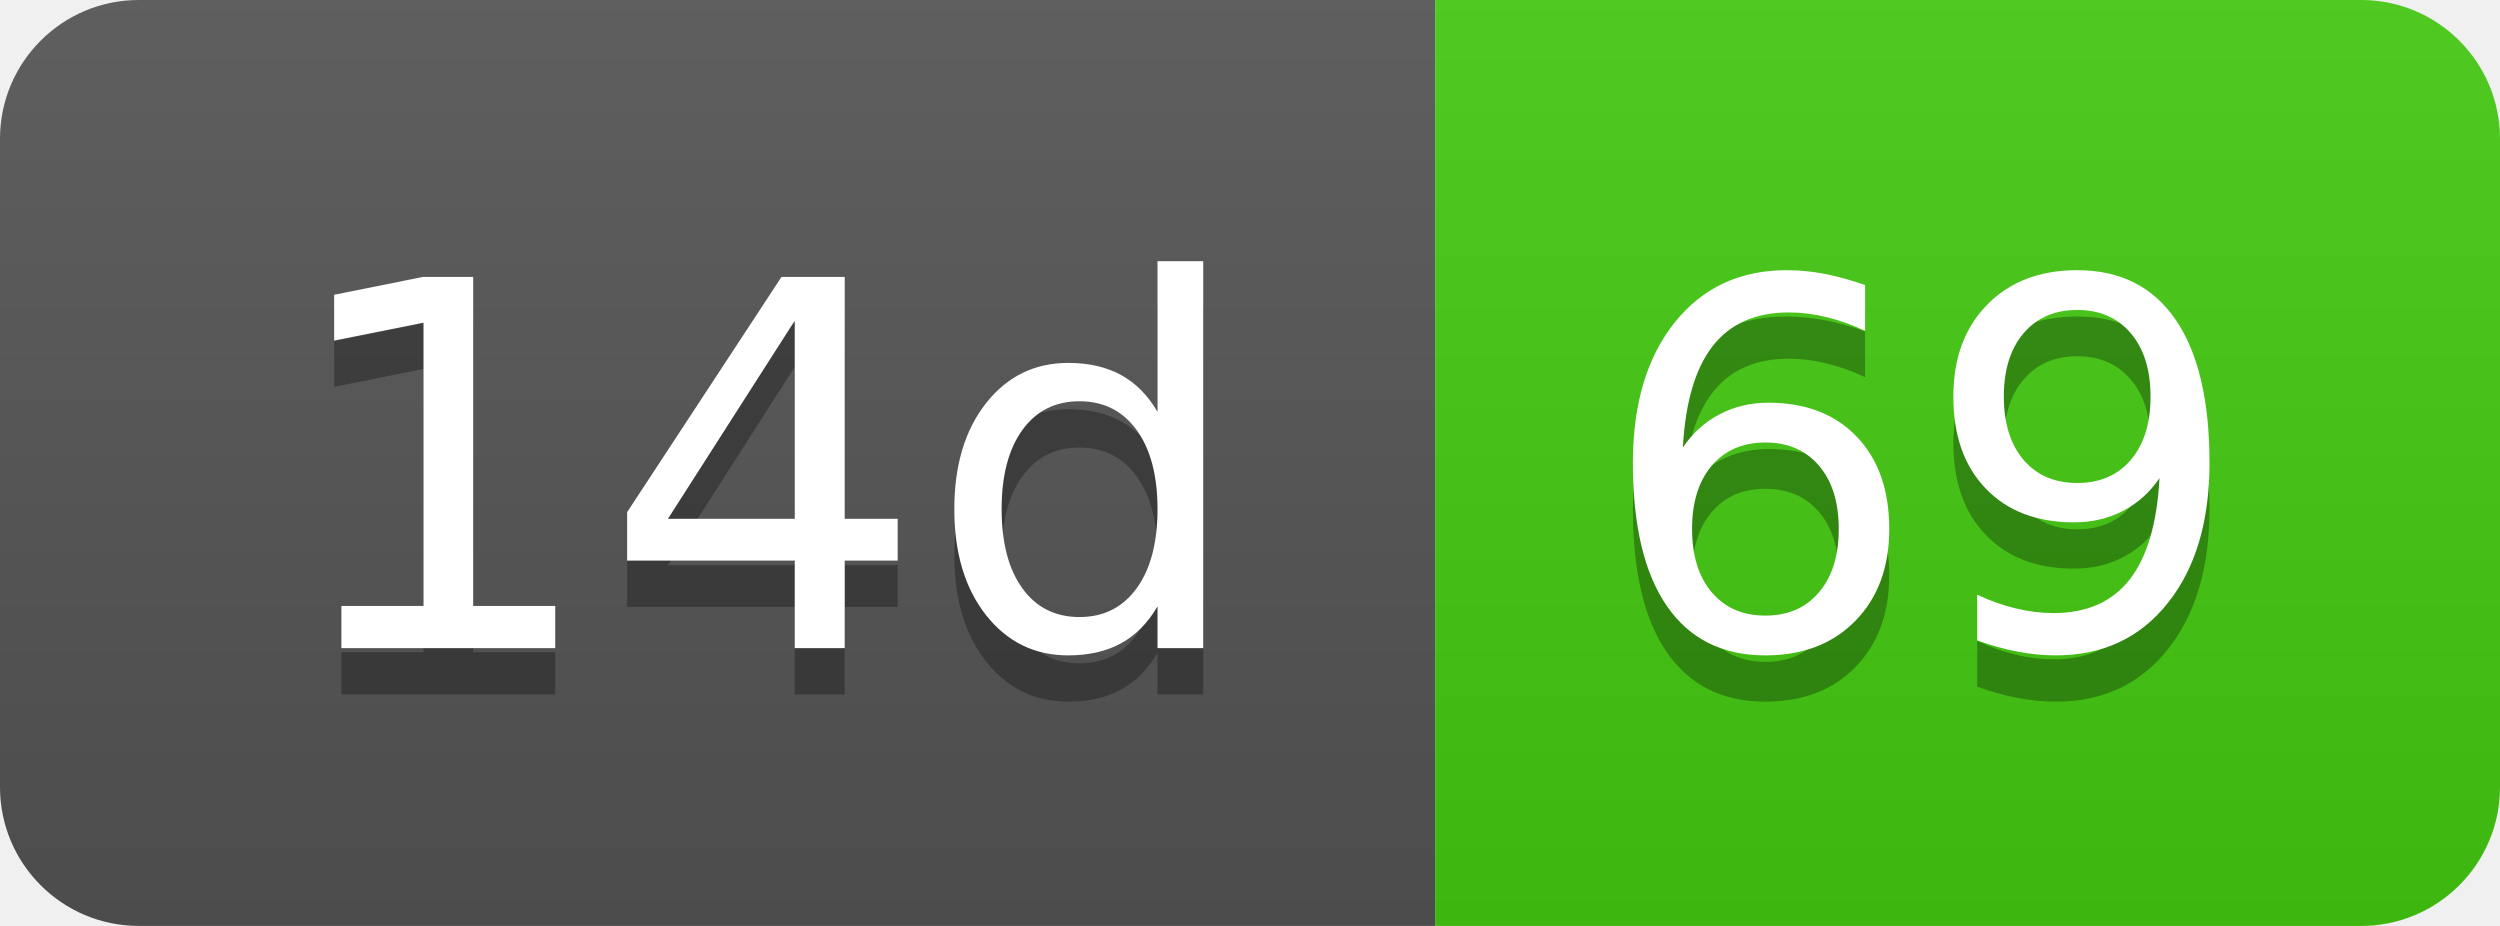
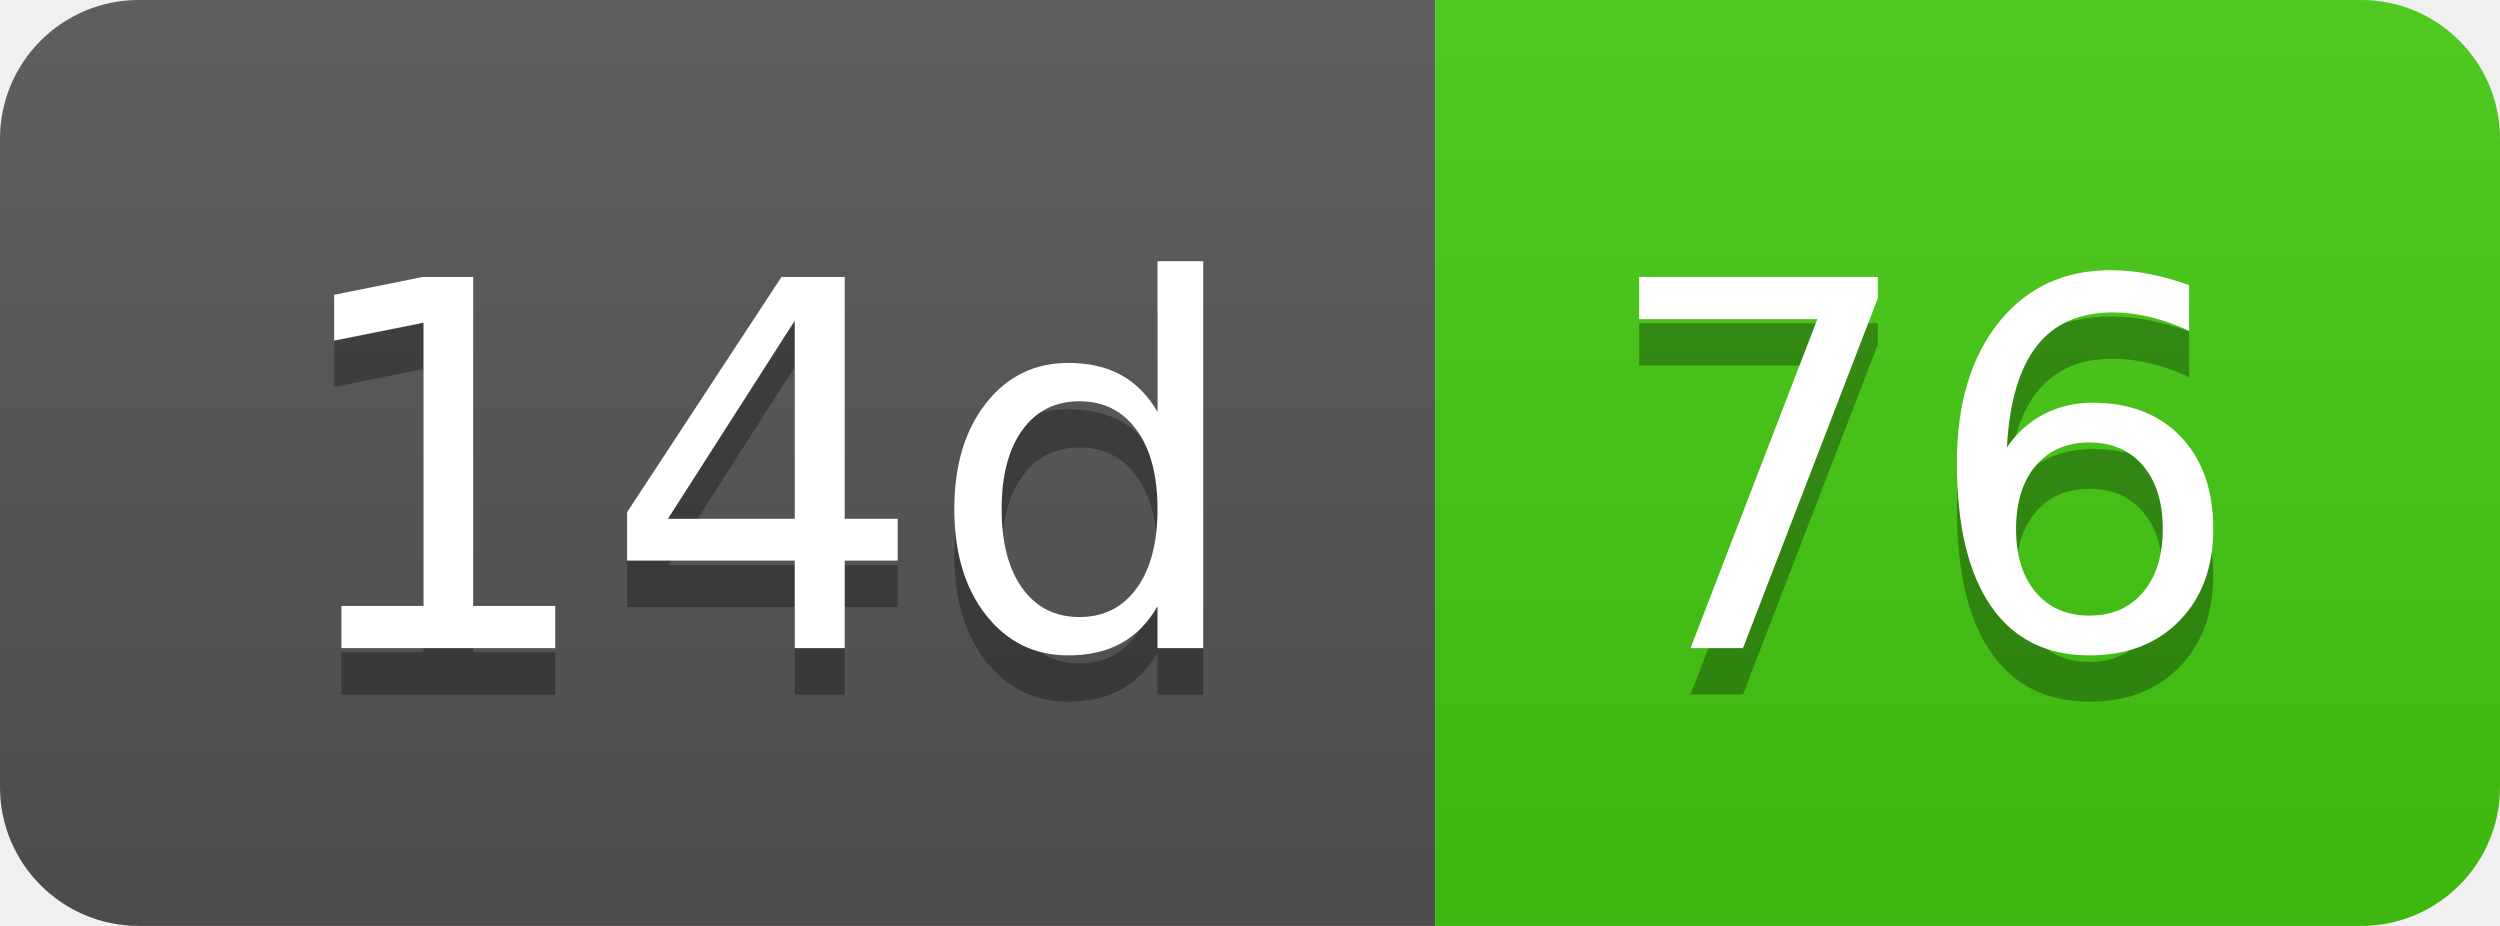
- <svg xmlns="http://www.w3.org/2000/svg" width="54" height="20" role="img" aria-label="14d: 69">
+ <svg xmlns="http://www.w3.org/2000/svg" width="54" height="20" role="img" aria-label="14d: 76">
  <linearGradient id="s" x2="0" y2="100%">
    <stop offset="0" stop-color="#bbb" stop-opacity=".1" />
    <stop offset="1" stop-opacity=".1" />
  </linearGradient>
  <clipPath id="r">
    <rect width="54" height="20" rx="3" fill="#fff" />
  </clipPath>
  <g clip-path="url(#r)">
    <rect width="31" height="20" fill="#555" />
    <rect x="31" width="23" height="20" fill="#4c1" />
    <rect width="54" height="20" fill="url(#s)" />
  </g>
  <g fill="#fff" text-anchor="middle" font-family="Verdana,Geneva,DejaVu Sans,sans-serif" text-rendering="geometricPrecision" font-size="110">
    <text aria-hidden="true" x="165" y="150" fill="#010101" fill-opacity=".3" transform="scale(.1)" textLength="210">14d</text>
    <text x="165" y="140" transform="scale(.1)" fill="#fff" textLength="210">14d</text>
-     <text aria-hidden="true" x="415" y="150" fill="#010101" fill-opacity=".3" transform="scale(.1)" textLength="130">69</text>
-     <text x="415" y="140" transform="scale(.1)" fill="#fff" textLength="130">69</text>
+     <text aria-hidden="true" x="415" y="150" fill="#010101" fill-opacity=".3" transform="scale(.1)" textLength="130">76</text>
+     <text x="415" y="140" transform="scale(.1)" fill="#fff" textLength="130">76</text>
  </g>
</svg>
